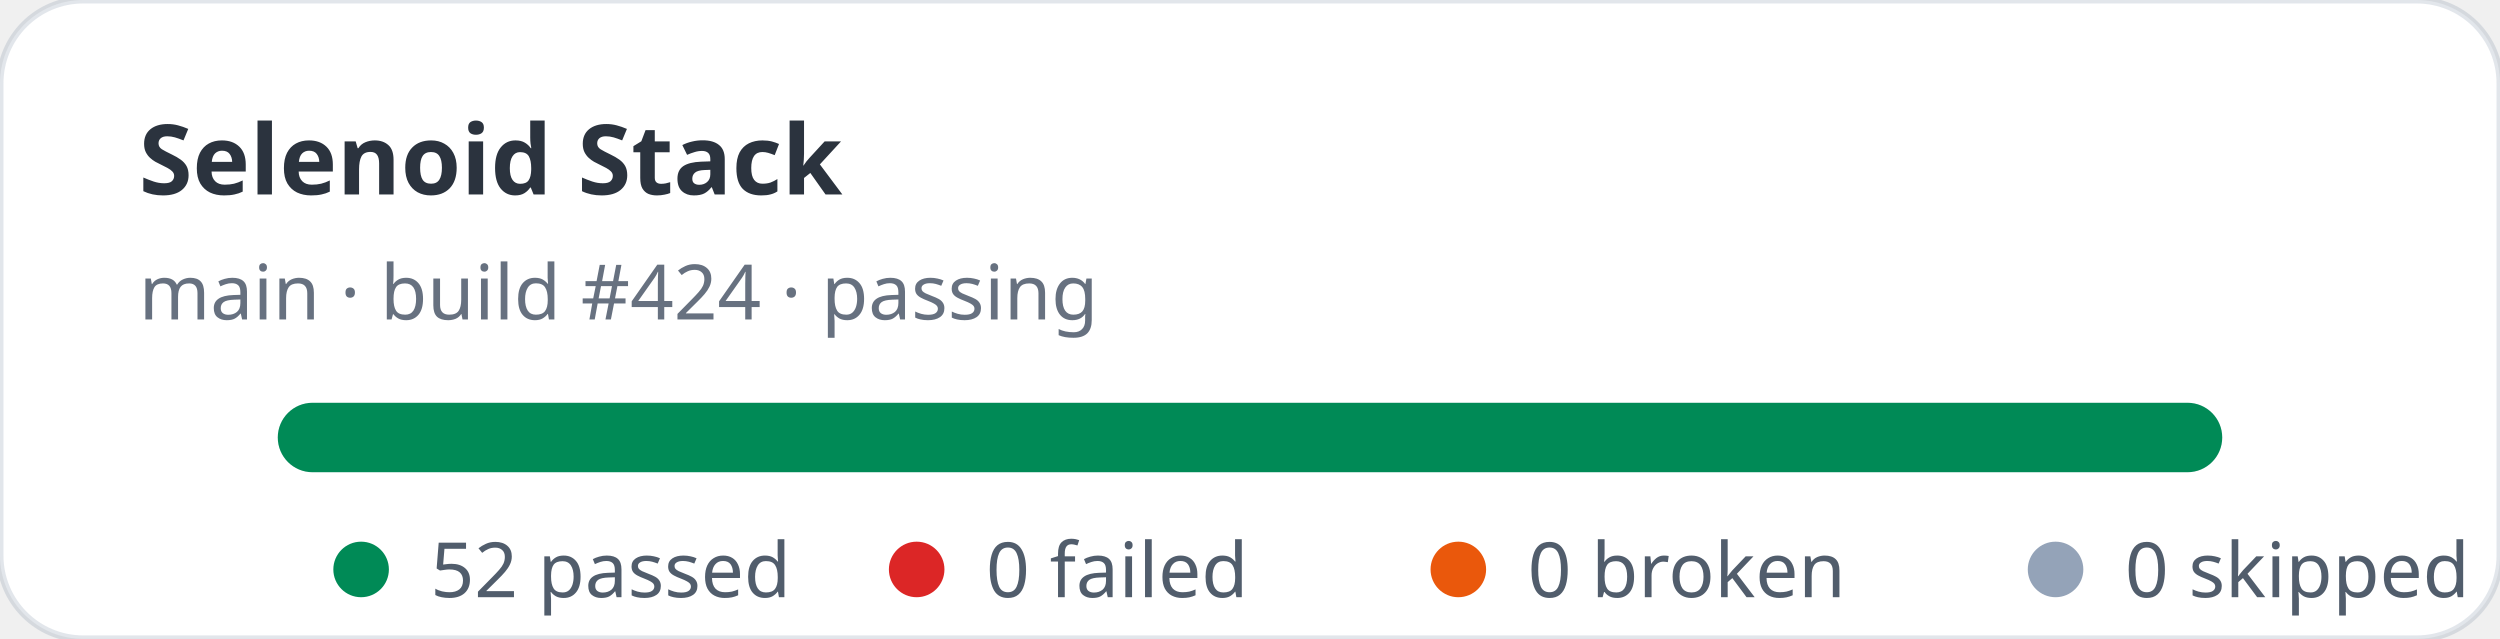
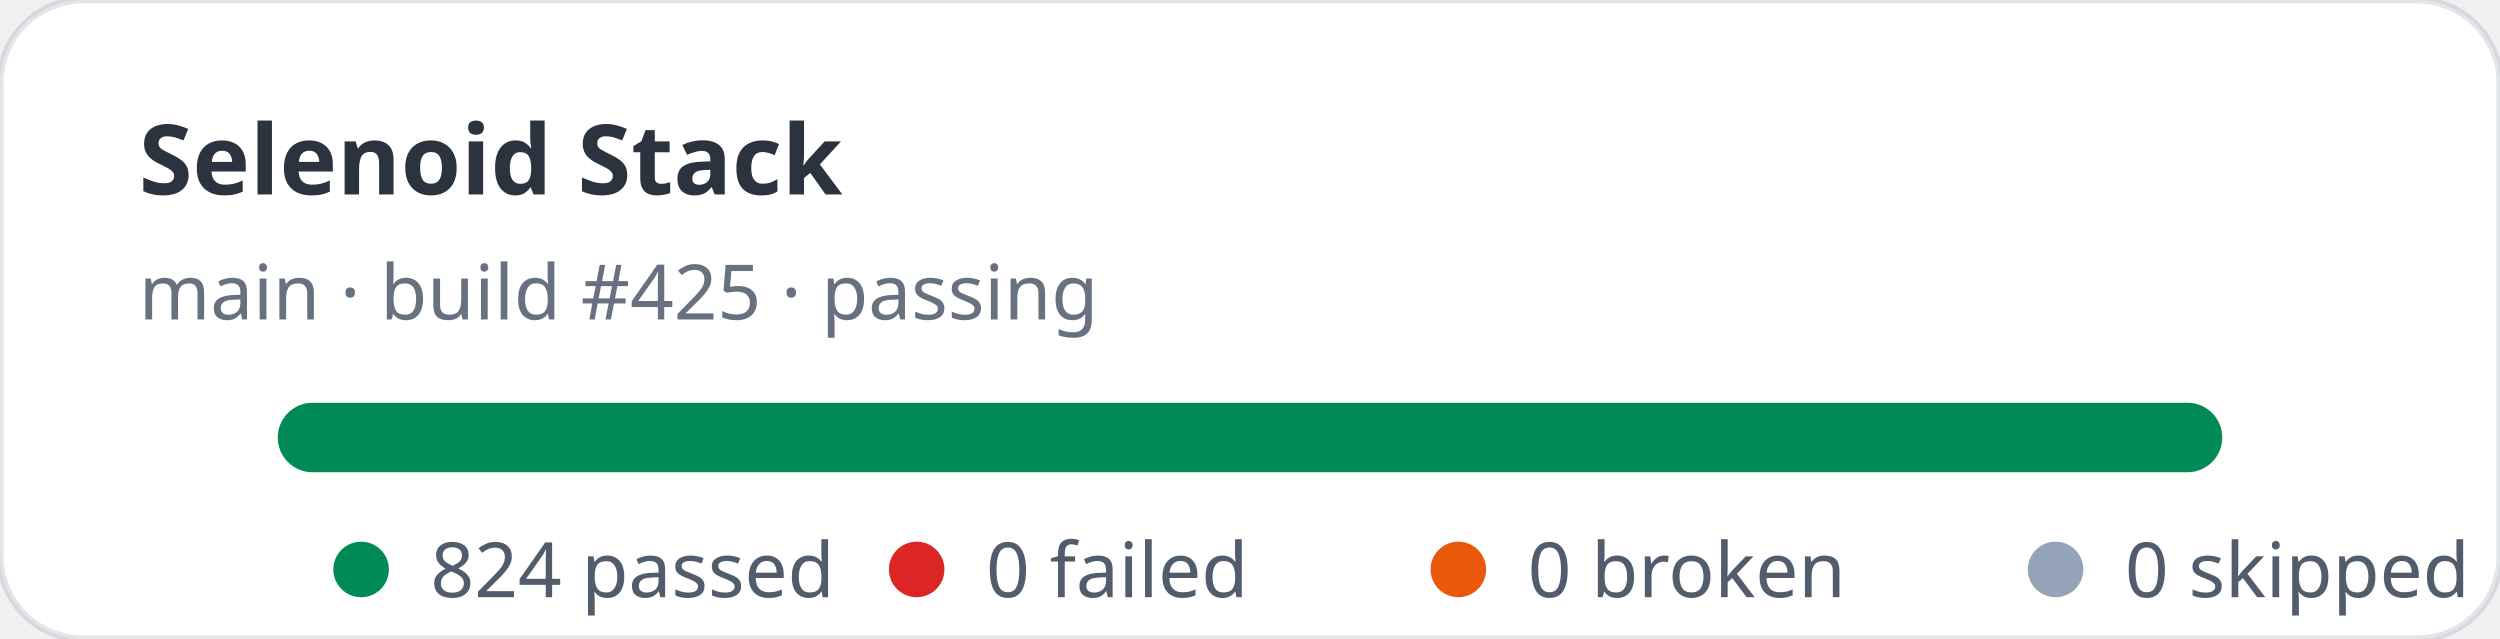
- <svg xmlns="http://www.w3.org/2000/svg" width="360" height="92" viewBox="0 0 360 92" role="img" aria-label="Selenoid Stack stats: 52 passed, 0 failed">
+ <svg xmlns="http://www.w3.org/2000/svg" width="360" height="92" viewBox="0 0 360 92" role="img" aria-label="Selenoid Stack stats: 824 passed, 0 failed">
  <rect width="360" height="92" rx="12" fill="#ffffff" stroke="rgba(11,48,86,0.12)" />
  <text x="20" y="28" fill="rgba(1,10,24,0.83)" font-family="ui-sans-serif,system-ui,sans-serif" font-size="14" font-weight="700">Selenoid Stack</text>
-   <text x="20" y="46" fill="rgba(2,19,44,0.6)" font-family="ui-sans-serif,system-ui,sans-serif" font-size="11">main · build #424 · passing</text>
+   <text x="20" y="46" fill="rgba(2,19,44,0.6)" font-family="ui-sans-serif,system-ui,sans-serif" font-size="11">main · build #425 · passing</text>
  <rect x="40" y="58" width="280" height="10" rx="5" fill="#e2e8f0" />
  <rect x="40" y="58" width="280" height="10" rx="5" fill="#008a56" />
  <g font-family="ui-sans-serif,system-ui,sans-serif" font-size="11" fill="rgba(1,18,40,0.68)">
    <circle cx="52" cy="82" r="4" fill="#008a56" />
-     <text x="62" y="86">52 passed</text>
+     <text x="62" y="86">824 passed</text>
    <circle cx="132" cy="82" r="4" fill="#dc2626" />
    <text x="142" y="86">0 failed</text>
    <circle cx="210" cy="82" r="4" fill="#ea580c" />
    <text x="220" y="86">0 broken</text>
    <circle cx="296" cy="82" r="4" fill="#94a3b8" />
    <text x="306" y="86">0 skipped</text>
  </g>
</svg>
